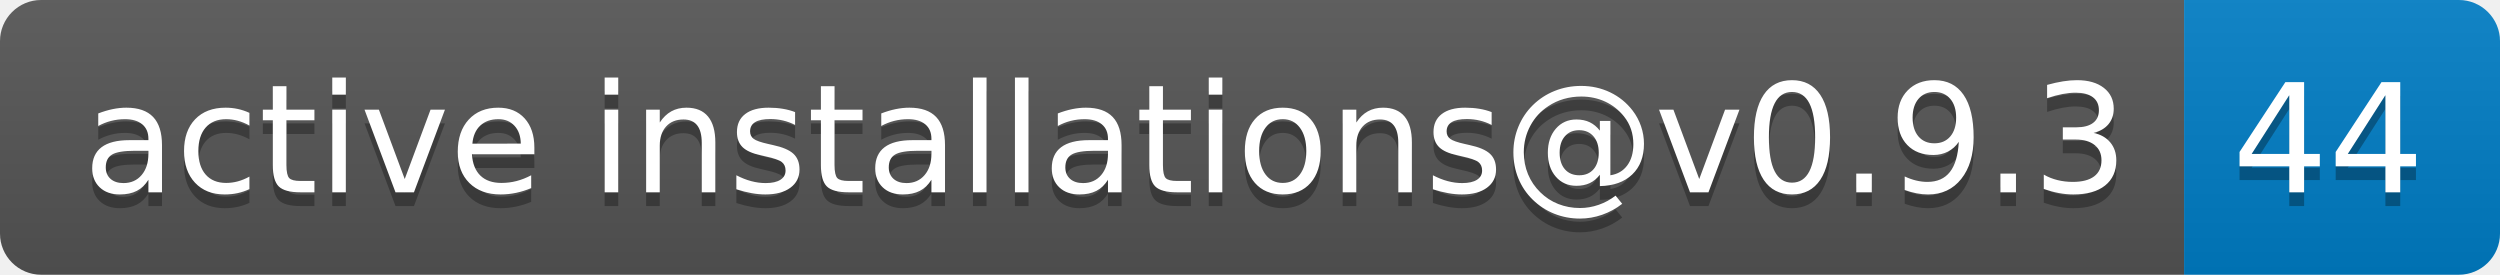
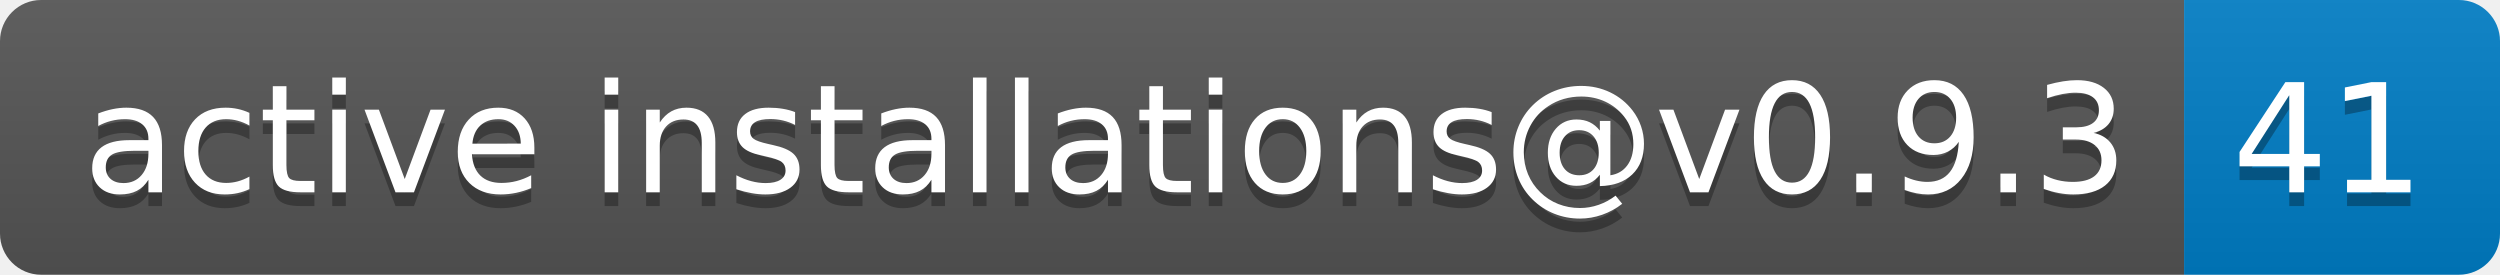
- <svg xmlns="http://www.w3.org/2000/svg" width="182" height="20" role="img" aria-label="active installations@v0.9.3: 44">
+ <svg xmlns="http://www.w3.org/2000/svg" width="182" height="20" role="img" aria-label="active installations@v0.9.3: 41">
  <linearGradient id="s" x2="0" y2="100%">
    <stop offset="0" stop-color="#bbb" stop-opacity=".1" />
    <stop offset="1" stop-opacity=".1" />
  </linearGradient>
  <clipPath id="r">
    <rect width="182" height="20" rx="3" fill="#fff" />
  </clipPath>
  <g clip-path="url(#r)">
    <rect width="159" height="20" fill="#555" />
    <rect x="159" width="23" height="20" fill="#007ec6" />
    <rect width="182" height="20" fill="url(#s)" />
  </g>
  <g fill="#fff" text-anchor="middle" font-family="Verdana,Geneva,DejaVu Sans,sans-serif" text-rendering="geometricPrecision" font-size="110">
    <text aria-hidden="true" x="805" y="150" fill="#010101" fill-opacity=".3" transform="scale(.1)" textLength="1490">active installations@v0.9.3</text>
    <text x="805" y="140" transform="scale(.1)" fill="#fff" textLength="1490">active installations@v0.9.3</text>
-     <text aria-hidden="true" x="1695" y="150" fill="#010101" fill-opacity=".3" transform="scale(.1)" textLength="130">44</text>
-     <text x="1695" y="140" transform="scale(.1)" fill="#fff" textLength="130">44</text>
+     <text aria-hidden="true" x="1695" y="150" fill="#010101" fill-opacity=".3" transform="scale(.1)" textLength="130">41</text>
+     <text x="1695" y="140" transform="scale(.1)" fill="#fff" textLength="130">41</text>
  </g>
</svg>
